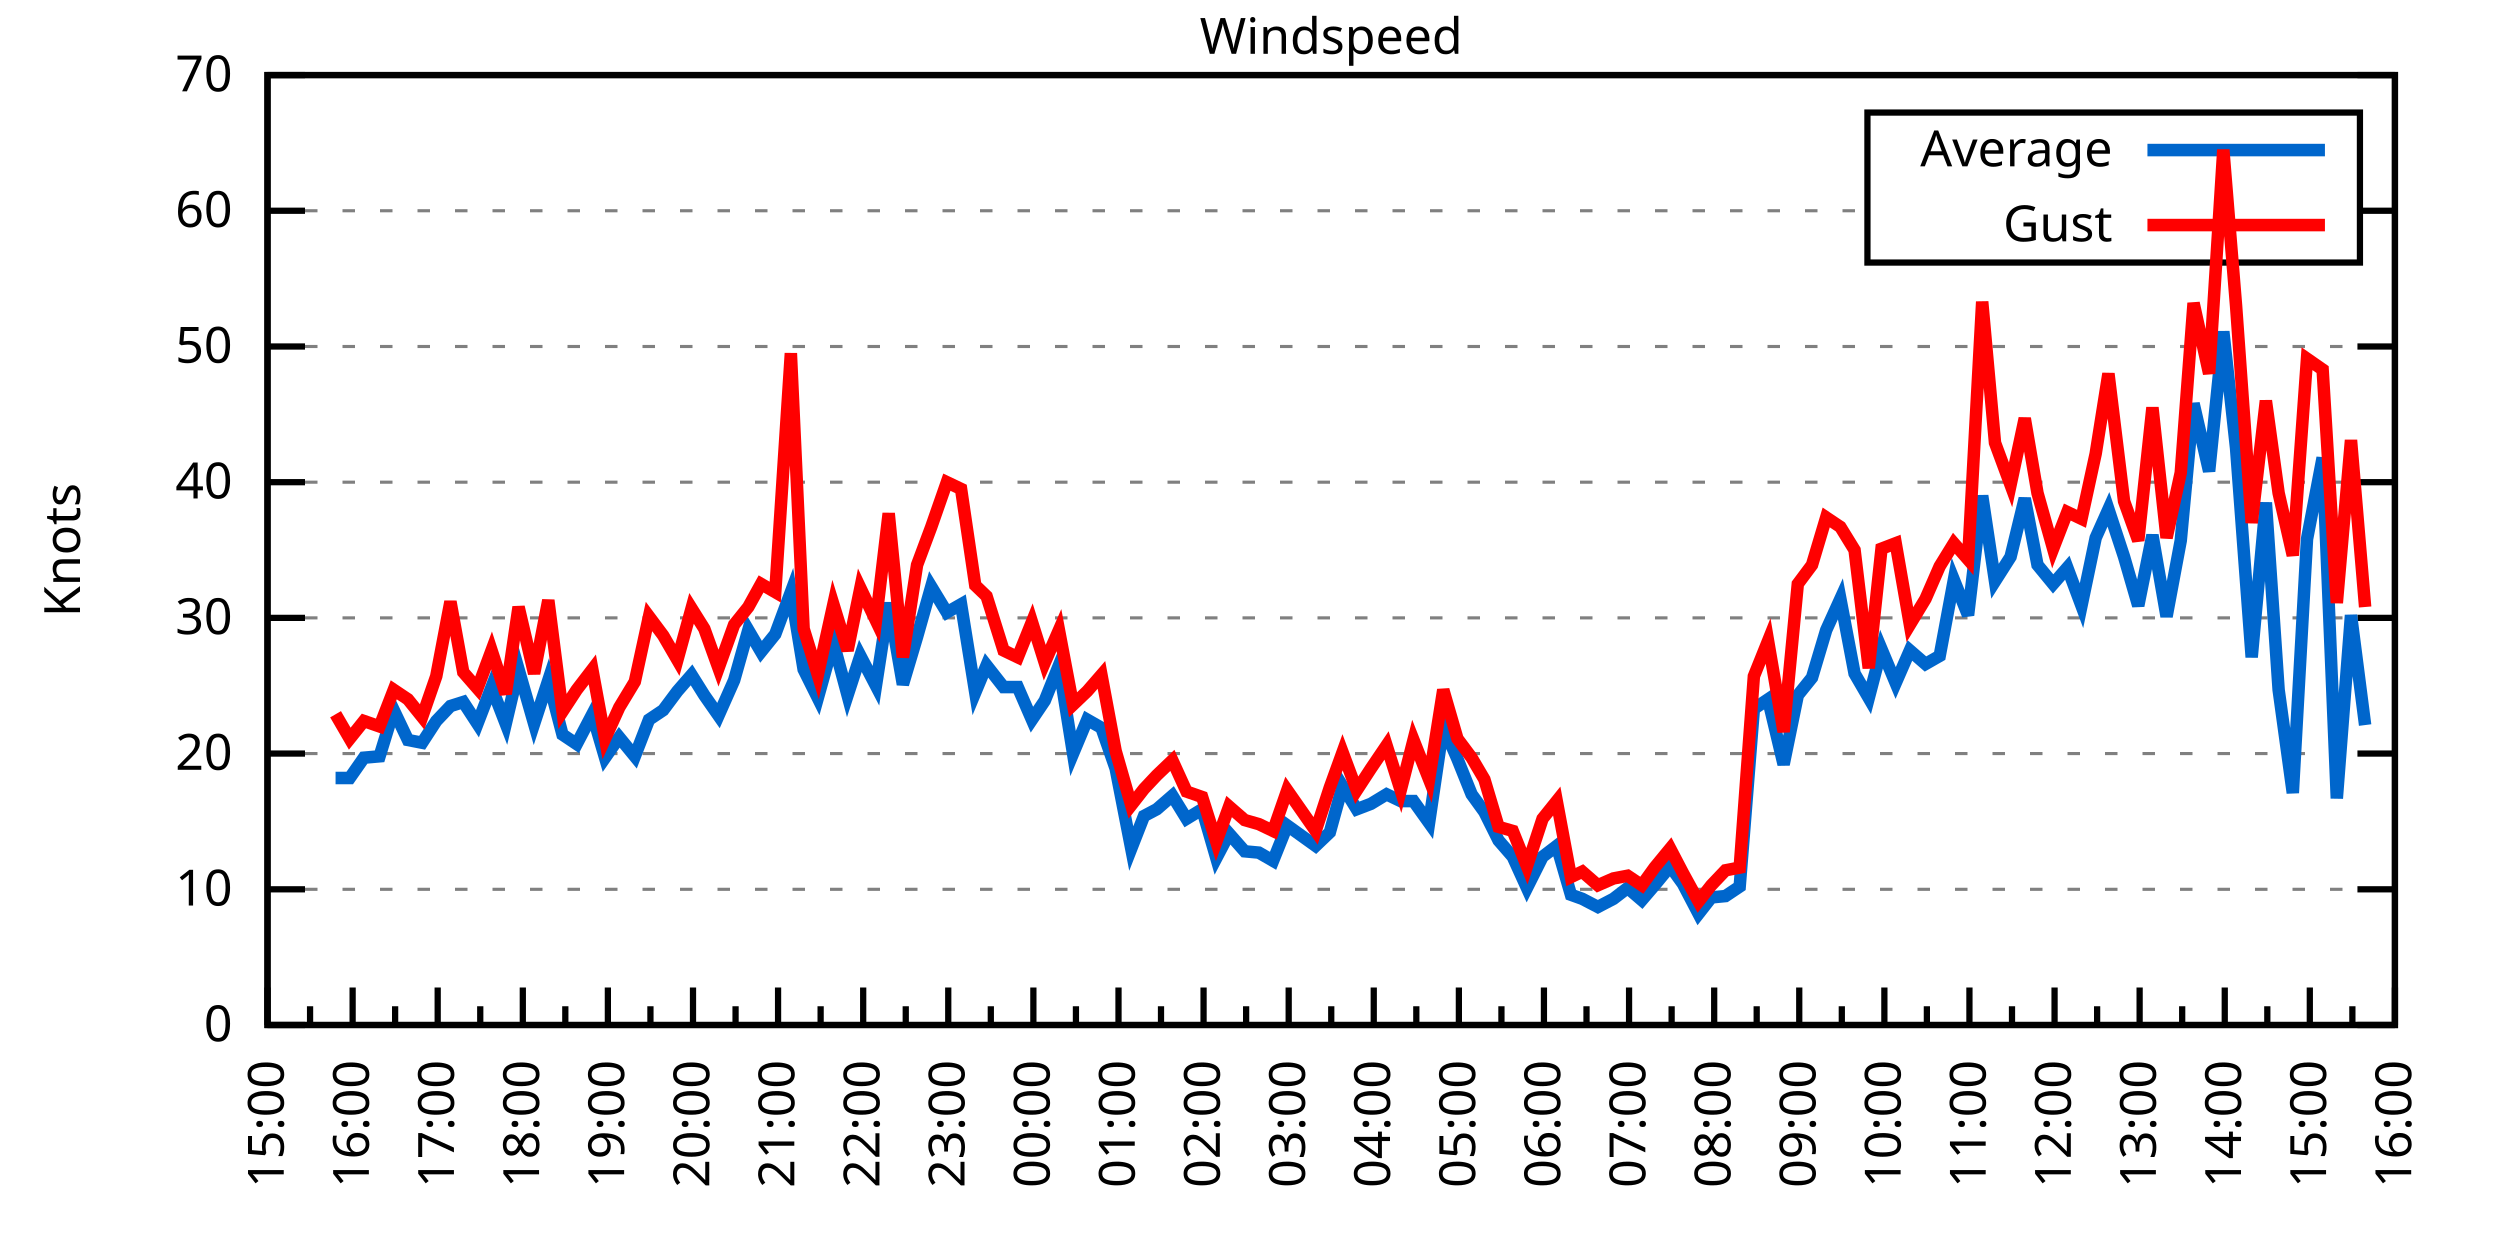
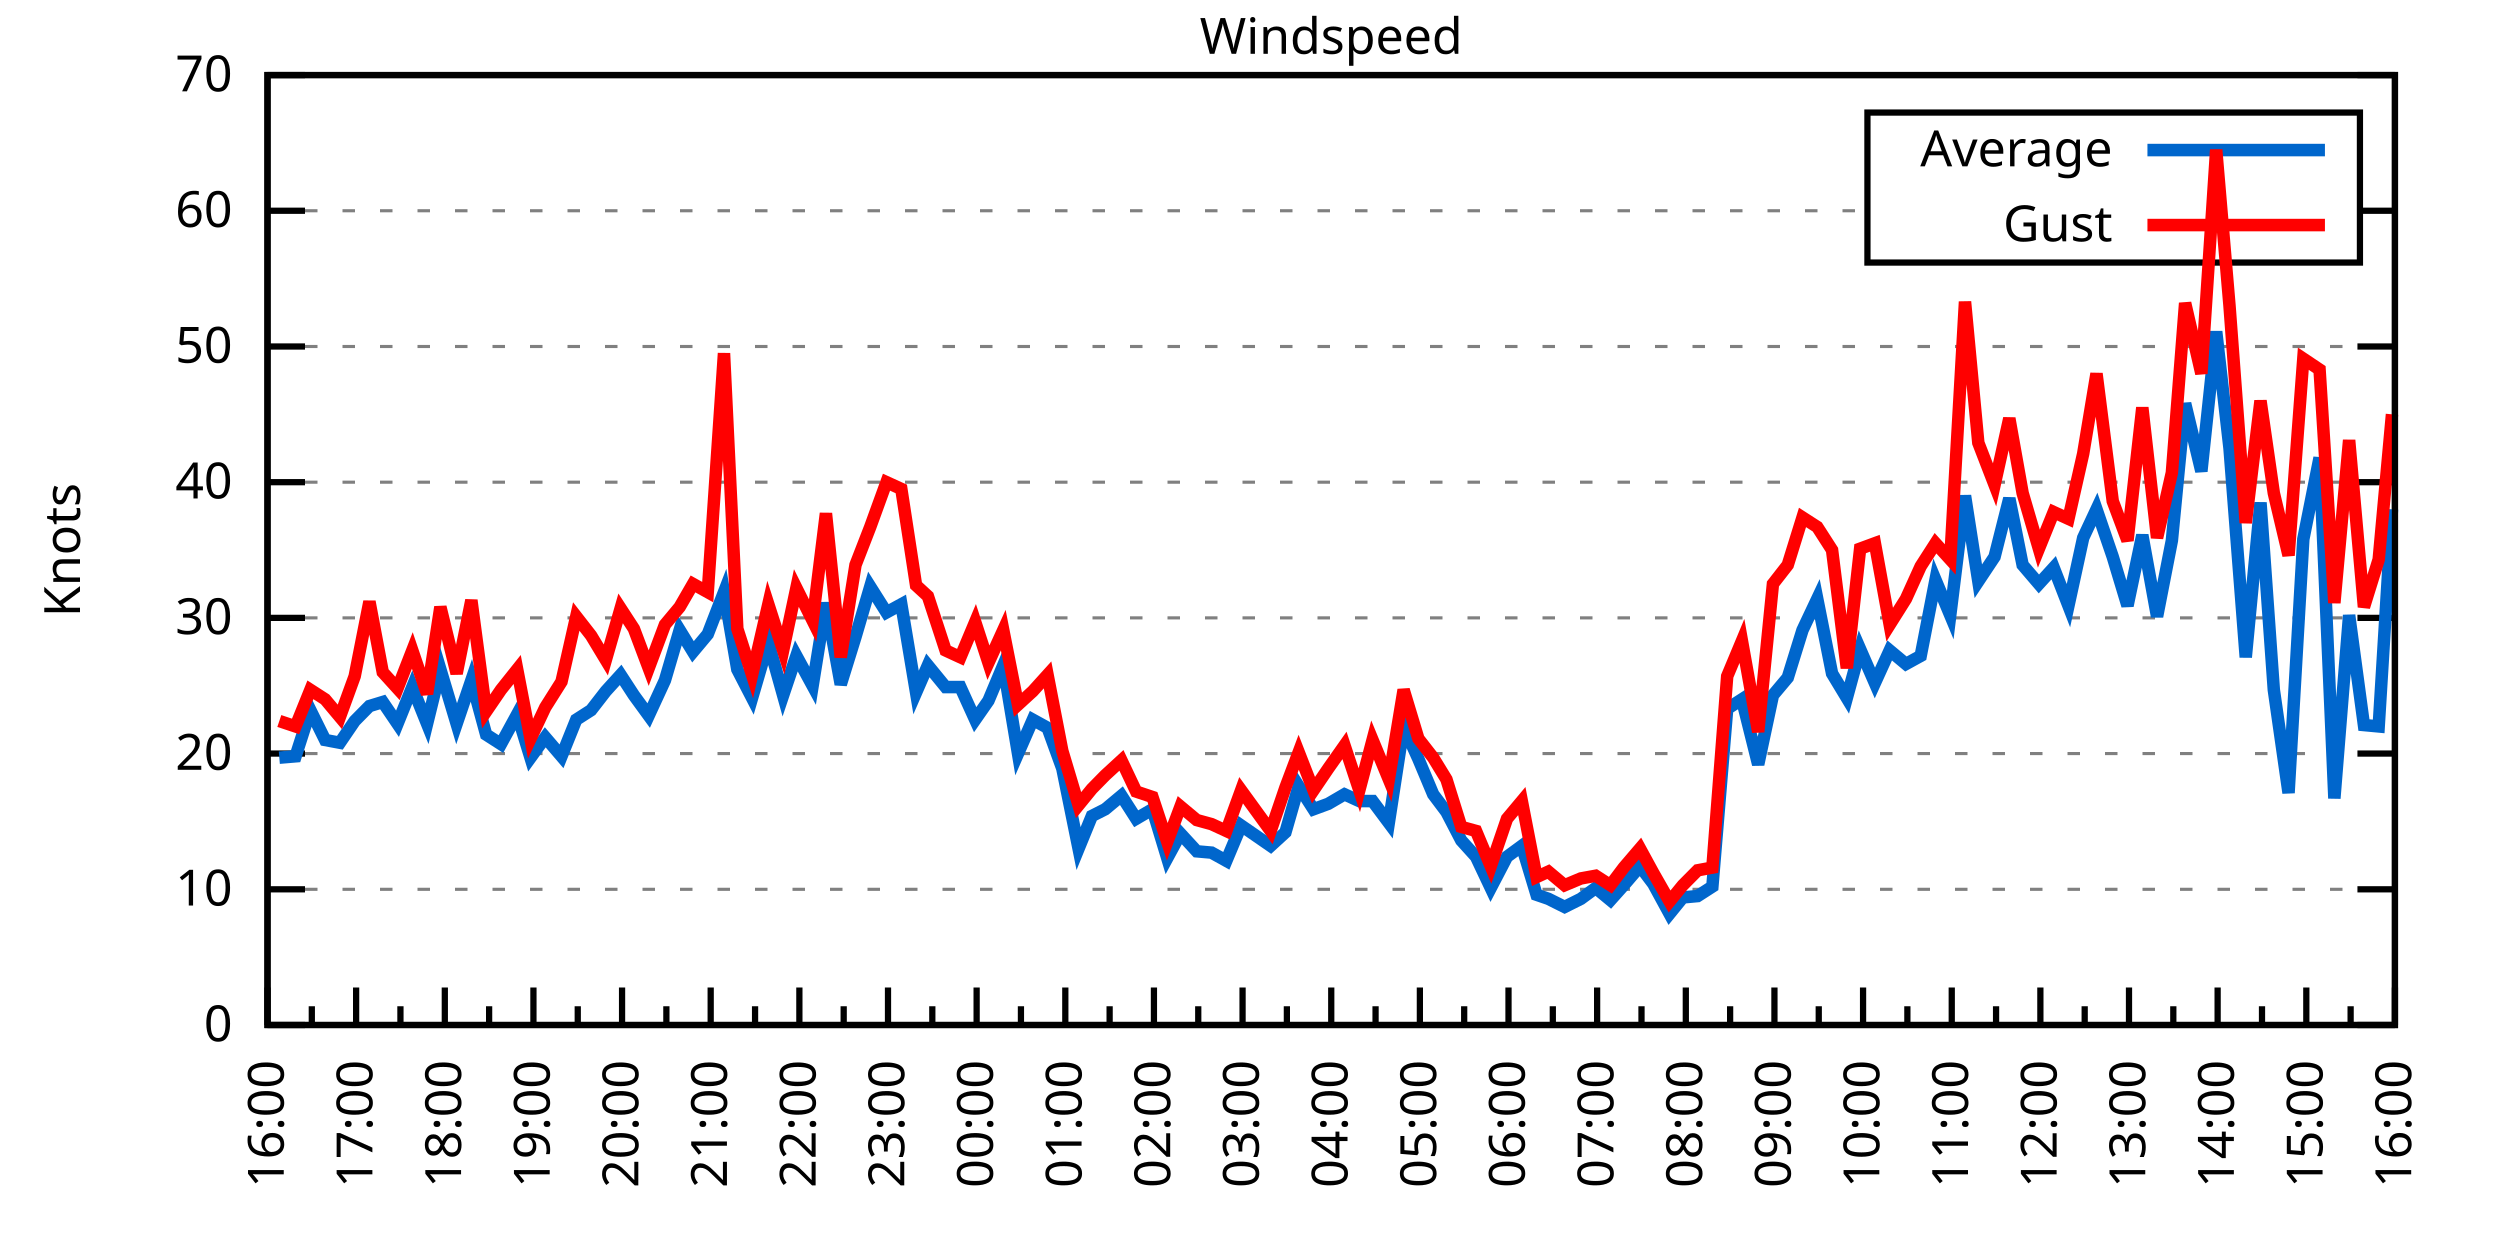
<svg xmlns="http://www.w3.org/2000/svg" xmlns:xlink="http://www.w3.org/1999/xlink" width="400" height="200" viewBox="0 0 400 200">
  <g id="gnuplot_canvas">
    <rect x="0" y="0" width="400" height="200" fill="none" />
    <defs>
      <circle id="gpDot" r="0.5" stroke-width="0.5" stroke="currentColor" />
      <path id="gpPt0" stroke-width="0.333" stroke="currentColor" d="M-1,0 h2 M0,-1 v2" />
      <path id="gpPt1" stroke-width="0.333" stroke="currentColor" d="M-1,-1 L1,1 M1,-1 L-1,1" />
      <path id="gpPt2" stroke-width="0.333" stroke="currentColor" d="M-1,0 L1,0 M0,-1 L0,1 M-1,-1 L1,1 M-1,1 L1,-1" />
      <rect id="gpPt3" stroke-width="0.333" stroke="currentColor" x="-1" y="-1" width="2" height="2" />
      <rect id="gpPt4" stroke-width="0.333" stroke="currentColor" fill="currentColor" x="-1" y="-1" width="2" height="2" />
      <circle id="gpPt5" stroke-width="0.333" stroke="currentColor" cx="0" cy="0" r="1" />
      <use xlink:href="#gpPt5" id="gpPt6" fill="currentColor" stroke="none" />
      <path id="gpPt7" stroke-width="0.333" stroke="currentColor" d="M0,-1.33 L-1.33,0.67 L1.33,0.67 z" />
      <use xlink:href="#gpPt7" id="gpPt8" fill="currentColor" stroke="none" />
      <use xlink:href="#gpPt7" id="gpPt9" stroke="currentColor" transform="rotate(180)" />
      <use xlink:href="#gpPt9" id="gpPt10" fill="currentColor" stroke="none" />
      <use xlink:href="#gpPt3" id="gpPt11" stroke="currentColor" transform="rotate(45)" />
      <use xlink:href="#gpPt11" id="gpPt12" fill="currentColor" stroke="none" />
      <path id="gpPt13" stroke-width="0.333" stroke="currentColor" d="M0,1.330 L1.265,0.411 L0.782,-1.067 L-0.782,-1.076 L-1.265,0.411 z" />
      <use xlink:href="#gpPt13" id="gpPt14" fill="currentColor" stroke="none" />
      <filter id="textbox" filterUnits="objectBoundingBox" x="0" y="0" height="1" width="1">
        <feFlood flood-color="white" flood-opacity="1" result="bgnd" />
        <feComposite in="SourceGraphic" in2="bgnd" operator="atop" />
      </filter>
      <filter id="greybox" filterUnits="objectBoundingBox" x="0" y="0" height="1" width="1">
        <feFlood flood-color="lightgrey" flood-opacity="1" result="grey" />
        <feComposite in="SourceGraphic" in2="grey" operator="atop" />
      </filter>
    </defs>
    <g fill="none" color="white" stroke="currentColor" stroke-width="1.00" stroke-linecap="butt" stroke-linejoin="miter">
</g>
    <g fill="none" color="black" stroke="currentColor" stroke-width="1.00" stroke-linecap="butt" stroke-linejoin="miter">
      <g stroke="none" shape-rendering="crispEdges">
        <polygon fill="rgb(255, 255, 255)" points="42.80,164.00 383.18,164.00 383.18,12.02 42.80,12.02 " />
      </g>
    </g>
    <g fill="none" color="black" stroke="currentColor" stroke-width="1.00" stroke-linecap="butt" stroke-linejoin="miter">
</g>
    <g fill="none" color="black" stroke="black" stroke-width="0.50" stroke-linecap="butt" stroke-linejoin="miter">
</g>
    <g fill="none" color="gray" stroke="currentColor" stroke-width="0.50" stroke-linecap="butt" stroke-linejoin="miter">
      <path stroke="gray" stroke-dasharray="2,4" class="gridline" d="M42.80,164.00 L383.19,164.00  " />
    </g>
    <g fill="none" color="gray" stroke="gray" stroke-width="1.00" stroke-linecap="butt" stroke-linejoin="miter">
</g>
    <g fill="none" color="black" stroke="currentColor" stroke-width="1.00" stroke-linecap="butt" stroke-linejoin="miter">
      <path stroke="black" d="M42.80,164.00 L48.80,164.00 M383.19,164.00 L377.19,164.00  " />
      <g transform="translate(37.20,166.60)" stroke="none" fill="black" font-family="Sans" font-size="8.00" text-anchor="end">
        <text>
          <tspan font-family="Sans"> 0</tspan>
        </text>
      </g>
    </g>
    <g fill="none" color="black" stroke="currentColor" stroke-width="1.00" stroke-linecap="butt" stroke-linejoin="miter">
</g>
    <g fill="none" color="black" stroke="black" stroke-width="0.50" stroke-linecap="butt" stroke-linejoin="miter">
</g>
    <g fill="none" color="gray" stroke="currentColor" stroke-width="0.50" stroke-linecap="butt" stroke-linejoin="miter">
      <path stroke="gray" stroke-dasharray="2,4" class="gridline" d="M42.80,142.29 L383.19,142.29  " />
    </g>
    <g fill="none" color="gray" stroke="gray" stroke-width="1.00" stroke-linecap="butt" stroke-linejoin="miter">
</g>
    <g fill="none" color="black" stroke="currentColor" stroke-width="1.00" stroke-linecap="butt" stroke-linejoin="miter">
      <path stroke="black" d="M42.80,142.29 L48.80,142.29 M383.19,142.29 L377.19,142.29  " />
      <g transform="translate(37.20,144.89)" stroke="none" fill="black" font-family="Sans" font-size="8.00" text-anchor="end">
        <text>
          <tspan font-family="Sans"> 10</tspan>
        </text>
      </g>
    </g>
    <g fill="none" color="black" stroke="currentColor" stroke-width="1.00" stroke-linecap="butt" stroke-linejoin="miter">
</g>
    <g fill="none" color="black" stroke="black" stroke-width="0.50" stroke-linecap="butt" stroke-linejoin="miter">
</g>
    <g fill="none" color="gray" stroke="currentColor" stroke-width="0.50" stroke-linecap="butt" stroke-linejoin="miter">
      <path stroke="gray" stroke-dasharray="2,4" class="gridline" d="M42.80,120.57 L383.19,120.57  " />
    </g>
    <g fill="none" color="gray" stroke="gray" stroke-width="1.00" stroke-linecap="butt" stroke-linejoin="miter">
</g>
    <g fill="none" color="black" stroke="currentColor" stroke-width="1.00" stroke-linecap="butt" stroke-linejoin="miter">
      <path stroke="black" d="M42.80,120.57 L48.80,120.57 M383.19,120.57 L377.19,120.57  " />
      <g transform="translate(37.20,123.17)" stroke="none" fill="black" font-family="Sans" font-size="8.00" text-anchor="end">
        <text>
          <tspan font-family="Sans"> 20</tspan>
        </text>
      </g>
    </g>
    <g fill="none" color="black" stroke="currentColor" stroke-width="1.00" stroke-linecap="butt" stroke-linejoin="miter">
</g>
    <g fill="none" color="black" stroke="black" stroke-width="0.50" stroke-linecap="butt" stroke-linejoin="miter">
</g>
    <g fill="none" color="gray" stroke="currentColor" stroke-width="0.50" stroke-linecap="butt" stroke-linejoin="miter">
      <path stroke="gray" stroke-dasharray="2,4" class="gridline" d="M42.80,98.86 L383.19,98.86  " />
    </g>
    <g fill="none" color="gray" stroke="gray" stroke-width="1.00" stroke-linecap="butt" stroke-linejoin="miter">
</g>
    <g fill="none" color="black" stroke="currentColor" stroke-width="1.00" stroke-linecap="butt" stroke-linejoin="miter">
      <path stroke="black" d="M42.80,98.86 L48.80,98.86 M383.19,98.86 L377.19,98.86  " />
      <g transform="translate(37.20,101.46)" stroke="none" fill="black" font-family="Sans" font-size="8.00" text-anchor="end">
        <text>
          <tspan font-family="Sans"> 30</tspan>
        </text>
      </g>
    </g>
    <g fill="none" color="black" stroke="currentColor" stroke-width="1.00" stroke-linecap="butt" stroke-linejoin="miter">
</g>
    <g fill="none" color="black" stroke="black" stroke-width="0.50" stroke-linecap="butt" stroke-linejoin="miter">
</g>
    <g fill="none" color="gray" stroke="currentColor" stroke-width="0.50" stroke-linecap="butt" stroke-linejoin="miter">
      <path stroke="gray" stroke-dasharray="2,4" class="gridline" d="M42.80,77.15 L383.19,77.15  " />
    </g>
    <g fill="none" color="gray" stroke="gray" stroke-width="1.00" stroke-linecap="butt" stroke-linejoin="miter">
</g>
    <g fill="none" color="black" stroke="currentColor" stroke-width="1.00" stroke-linecap="butt" stroke-linejoin="miter">
      <path stroke="black" d="M42.80,77.15 L48.80,77.15 M383.19,77.15 L377.19,77.15  " />
      <g transform="translate(37.20,79.75)" stroke="none" fill="black" font-family="Sans" font-size="8.00" text-anchor="end">
        <text>
          <tspan font-family="Sans"> 40</tspan>
        </text>
      </g>
    </g>
    <g fill="none" color="black" stroke="currentColor" stroke-width="1.00" stroke-linecap="butt" stroke-linejoin="miter">
</g>
    <g fill="none" color="black" stroke="black" stroke-width="0.50" stroke-linecap="butt" stroke-linejoin="miter">
</g>
    <g fill="none" color="gray" stroke="currentColor" stroke-width="0.50" stroke-linecap="butt" stroke-linejoin="miter">
      <path stroke="gray" stroke-dasharray="2,4" class="gridline" d="M42.80,55.44 L383.19,55.44  " />
    </g>
    <g fill="none" color="gray" stroke="gray" stroke-width="1.00" stroke-linecap="butt" stroke-linejoin="miter">
</g>
    <g fill="none" color="black" stroke="currentColor" stroke-width="1.00" stroke-linecap="butt" stroke-linejoin="miter">
      <path stroke="black" d="M42.80,55.44 L48.80,55.44 M383.19,55.44 L377.19,55.44  " />
      <g transform="translate(37.20,58.04)" stroke="none" fill="black" font-family="Sans" font-size="8.00" text-anchor="end">
        <text>
          <tspan font-family="Sans"> 50</tspan>
        </text>
      </g>
    </g>
    <g fill="none" color="black" stroke="currentColor" stroke-width="1.00" stroke-linecap="butt" stroke-linejoin="miter">
</g>
    <g fill="none" color="black" stroke="black" stroke-width="0.50" stroke-linecap="butt" stroke-linejoin="miter">
</g>
    <g fill="none" color="gray" stroke="currentColor" stroke-width="0.50" stroke-linecap="butt" stroke-linejoin="miter">
      <path stroke="gray" stroke-dasharray="2,4" class="gridline" d="M42.80,33.72 L298.79,33.72 M377.59,33.72 L383.19,33.72  " />
    </g>
    <g fill="none" color="gray" stroke="gray" stroke-width="1.00" stroke-linecap="butt" stroke-linejoin="miter">
</g>
    <g fill="none" color="black" stroke="currentColor" stroke-width="1.00" stroke-linecap="butt" stroke-linejoin="miter">
      <path stroke="black" d="M42.80,33.72 L48.80,33.72 M383.19,33.72 L377.19,33.72  " />
      <g transform="translate(37.20,36.32)" stroke="none" fill="black" font-family="Sans" font-size="8.00" text-anchor="end">
        <text>
          <tspan font-family="Sans"> 60</tspan>
        </text>
      </g>
    </g>
    <g fill="none" color="black" stroke="currentColor" stroke-width="1.00" stroke-linecap="butt" stroke-linejoin="miter">
</g>
    <g fill="none" color="black" stroke="black" stroke-width="0.50" stroke-linecap="butt" stroke-linejoin="miter">
</g>
    <g fill="none" color="gray" stroke="currentColor" stroke-width="0.50" stroke-linecap="butt" stroke-linejoin="miter">
      <path stroke="gray" stroke-dasharray="2,4" class="gridline" d="M42.80,12.01 L383.19,12.01  " />
    </g>
    <g fill="none" color="gray" stroke="gray" stroke-width="1.00" stroke-linecap="butt" stroke-linejoin="miter">
</g>
    <g fill="none" color="black" stroke="currentColor" stroke-width="1.00" stroke-linecap="butt" stroke-linejoin="miter">
      <path stroke="black" d="M42.80,12.01 L48.80,12.01 M383.19,12.01 L377.19,12.01  " />
      <g transform="translate(37.20,14.61)" stroke="none" fill="black" font-family="Sans" font-size="8.00" text-anchor="end">
        <text>
          <tspan font-family="Sans"> 70</tspan>
        </text>
      </g>
    </g>
    <g fill="none" color="black" stroke="currentColor" stroke-width="1.00" stroke-linecap="butt" stroke-linejoin="miter">
      <path stroke="black" d="M42.80,164.00 L42.80,158.00  " />
      <g transform="translate(45.40,169.60) rotate(270)" stroke="none" fill="black" font-family="Sans" font-size="8.00" text-anchor="end">
        <text>
+           <tspan font-family="Sans">16:00</tspan>
+         </text>
+       </g>
+     </g>
+     <g fill="none" color="black" stroke="currentColor" stroke-width="1.00" stroke-linecap="butt" stroke-linejoin="miter">
+       <path stroke="black" d="M49.89,164.00 L49.89,161.00 M56.98,164.00 L56.98,158.00  " />
+       <g transform="translate(59.58,169.60) rotate(270)" stroke="none" fill="black" font-family="Sans" font-size="8.00" text-anchor="end">
+         <text>
+           <tspan font-family="Sans">17:00</tspan>
+         </text>
+       </g>
+     </g>
+     <g fill="none" color="black" stroke="currentColor" stroke-width="1.00" stroke-linecap="butt" stroke-linejoin="miter">
+       <path stroke="black" d="M64.07,164.00 L64.07,161.00 M71.17,164.00 L71.17,158.00  " />
+       <g transform="translate(73.77,169.60) rotate(270)" stroke="none" fill="black" font-family="Sans" font-size="8.00" text-anchor="end">
+         <text>
+           <tspan font-family="Sans">18:00</tspan>
+         </text>
+       </g>
+     </g>
+     <g fill="none" color="black" stroke="currentColor" stroke-width="1.00" stroke-linecap="butt" stroke-linejoin="miter">
+       <path stroke="black" d="M78.26,164.00 L78.26,161.00 M85.35,164.00 L85.35,158.00  " />
+       <g transform="translate(87.95,169.60) rotate(270)" stroke="none" fill="black" font-family="Sans" font-size="8.00" text-anchor="end">
+         <text>
+           <tspan font-family="Sans">19:00</tspan>
+         </text>
+       </g>
+     </g>
+     <g fill="none" color="black" stroke="currentColor" stroke-width="1.00" stroke-linecap="butt" stroke-linejoin="miter">
+       <path stroke="black" d="M92.44,164.00 L92.44,161.00 M99.53,164.00 L99.53,158.00  " />
+       <g transform="translate(102.13,169.60) rotate(270)" stroke="none" fill="black" font-family="Sans" font-size="8.00" text-anchor="end">
+         <text>
+           <tspan font-family="Sans">20:00</tspan>
+         </text>
+       </g>
+     </g>
+     <g fill="none" color="black" stroke="currentColor" stroke-width="1.00" stroke-linecap="butt" stroke-linejoin="miter">
+       <path stroke="black" d="M106.62,164.00 L106.62,161.00 M113.71,164.00 L113.71,158.00  " />
+       <g transform="translate(116.31,169.60) rotate(270)" stroke="none" fill="black" font-family="Sans" font-size="8.00" text-anchor="end">
+         <text>
+           <tspan font-family="Sans">21:00</tspan>
+         </text>
+       </g>
+     </g>
+     <g fill="none" color="black" stroke="currentColor" stroke-width="1.00" stroke-linecap="butt" stroke-linejoin="miter">
+       <path stroke="black" d="M120.81,164.00 L120.81,161.00 M127.90,164.00 L127.90,158.00  " />
+       <g transform="translate(130.50,169.60) rotate(270)" stroke="none" fill="black" font-family="Sans" font-size="8.00" text-anchor="end">
+         <text>
+           <tspan font-family="Sans">22:00</tspan>
+         </text>
+       </g>
+     </g>
+     <g fill="none" color="black" stroke="currentColor" stroke-width="1.00" stroke-linecap="butt" stroke-linejoin="miter">
+       <path stroke="black" d="M134.99,164.00 L134.99,161.00 M142.08,164.00 L142.08,158.00  " />
+       <g transform="translate(144.68,169.60) rotate(270)" stroke="none" fill="black" font-family="Sans" font-size="8.00" text-anchor="end">
+         <text>
+           <tspan font-family="Sans">23:00</tspan>
+         </text>
+       </g>
+     </g>
+     <g fill="none" color="black" stroke="currentColor" stroke-width="1.00" stroke-linecap="butt" stroke-linejoin="miter">
+       <path stroke="black" d="M149.17,164.00 L149.17,161.00 M156.26,164.00 L156.26,158.00  " />
+       <g transform="translate(158.86,169.60) rotate(270)" stroke="none" fill="black" font-family="Sans" font-size="8.00" text-anchor="end">
+         <text>
+           <tspan font-family="Sans">00:00</tspan>
+         </text>
+       </g>
+     </g>
+     <g fill="none" color="black" stroke="currentColor" stroke-width="1.00" stroke-linecap="butt" stroke-linejoin="miter">
+       <path stroke="black" d="M163.35,164.00 L163.35,161.00 M170.45,164.00 L170.45,158.00  " />
+       <g transform="translate(173.05,169.60) rotate(270)" stroke="none" fill="black" font-family="Sans" font-size="8.00" text-anchor="end">
+         <text>
+           <tspan font-family="Sans">01:00</tspan>
+         </text>
+       </g>
+     </g>
+     <g fill="none" color="black" stroke="currentColor" stroke-width="1.00" stroke-linecap="butt" stroke-linejoin="miter">
+       <path stroke="black" d="M177.54,164.00 L177.54,161.00 M184.63,164.00 L184.63,158.00  " />
+       <g transform="translate(187.23,169.60) rotate(270)" stroke="none" fill="black" font-family="Sans" font-size="8.00" text-anchor="end">
+         <text>
+           <tspan font-family="Sans">02:00</tspan>
+         </text>
+       </g>
+     </g>
+     <g fill="none" color="black" stroke="currentColor" stroke-width="1.00" stroke-linecap="butt" stroke-linejoin="miter">
+       <path stroke="black" d="M191.72,164.00 L191.72,161.00 M198.81,164.00 L198.81,158.00  " />
+       <g transform="translate(201.41,169.60) rotate(270)" stroke="none" fill="black" font-family="Sans" font-size="8.00" text-anchor="end">
+         <text>
+           <tspan font-family="Sans">03:00</tspan>
+         </text>
+       </g>
+     </g>
+     <g fill="none" color="black" stroke="currentColor" stroke-width="1.00" stroke-linecap="butt" stroke-linejoin="miter">
+       <path stroke="black" d="M205.90,164.00 L205.90,161.00 M213.00,164.00 L213.00,158.00  " />
+       <g transform="translate(215.60,169.60) rotate(270)" stroke="none" fill="black" font-family="Sans" font-size="8.00" text-anchor="end">
+         <text>
+           <tspan font-family="Sans">04:00</tspan>
+         </text>
+       </g>
+     </g>
+     <g fill="none" color="black" stroke="currentColor" stroke-width="1.00" stroke-linecap="butt" stroke-linejoin="miter">
+       <path stroke="black" d="M220.09,164.00 L220.09,161.00 M227.18,164.00 L227.18,158.00  " />
+       <g transform="translate(229.78,169.60) rotate(270)" stroke="none" fill="black" font-family="Sans" font-size="8.00" text-anchor="end">
+         <text>
+           <tspan font-family="Sans">05:00</tspan>
+         </text>
+       </g>
+     </g>
+     <g fill="none" color="black" stroke="currentColor" stroke-width="1.00" stroke-linecap="butt" stroke-linejoin="miter">
+       <path stroke="black" d="M234.27,164.00 L234.27,161.00 M241.36,164.00 L241.36,158.00  " />
+       <g transform="translate(243.96,169.60) rotate(270)" stroke="none" fill="black" font-family="Sans" font-size="8.00" text-anchor="end">
+         <text>
+           <tspan font-family="Sans">06:00</tspan>
+         </text>
+       </g>
+     </g>
+     <g fill="none" color="black" stroke="currentColor" stroke-width="1.00" stroke-linecap="butt" stroke-linejoin="miter">
+       <path stroke="black" d="M248.45,164.00 L248.45,161.00 M255.54,164.00 L255.54,158.00  " />
+       <g transform="translate(258.14,169.60) rotate(270)" stroke="none" fill="black" font-family="Sans" font-size="8.00" text-anchor="end">
+         <text>
+           <tspan font-family="Sans">07:00</tspan>
+         </text>
+       </g>
+     </g>
+     <g fill="none" color="black" stroke="currentColor" stroke-width="1.00" stroke-linecap="butt" stroke-linejoin="miter">
+       <path stroke="black" d="M262.64,164.00 L262.64,161.00 M269.73,164.00 L269.73,158.00  " />
+       <g transform="translate(272.33,169.60) rotate(270)" stroke="none" fill="black" font-family="Sans" font-size="8.00" text-anchor="end">
+         <text>
+           <tspan font-family="Sans">08:00</tspan>
+         </text>
+       </g>
+     </g>
+     <g fill="none" color="black" stroke="currentColor" stroke-width="1.00" stroke-linecap="butt" stroke-linejoin="miter">
+       <path stroke="black" d="M276.82,164.00 L276.82,161.00 M283.91,164.00 L283.91,158.00  " />
+       <g transform="translate(286.51,169.60) rotate(270)" stroke="none" fill="black" font-family="Sans" font-size="8.00" text-anchor="end">
+         <text>
+           <tspan font-family="Sans">09:00</tspan>
+         </text>
+       </g>
+     </g>
+     <g fill="none" color="black" stroke="currentColor" stroke-width="1.00" stroke-linecap="butt" stroke-linejoin="miter">
+       <path stroke="black" d="M291.00,164.00 L291.00,161.00 M298.09,164.00 L298.09,158.00  " />
+       <g transform="translate(300.69,169.60) rotate(270)" stroke="none" fill="black" font-family="Sans" font-size="8.00" text-anchor="end">
+         <text>
+           <tspan font-family="Sans">10:00</tspan>
+         </text>
+       </g>
+     </g>
+     <g fill="none" color="black" stroke="currentColor" stroke-width="1.00" stroke-linecap="butt" stroke-linejoin="miter">
+       <path stroke="black" d="M305.18,164.00 L305.18,161.00 M312.28,164.00 L312.28,158.00  " />
+       <g transform="translate(314.88,169.60) rotate(270)" stroke="none" fill="black" font-family="Sans" font-size="8.00" text-anchor="end">
+         <text>
+           <tspan font-family="Sans">11:00</tspan>
+         </text>
+       </g>
+     </g>
+     <g fill="none" color="black" stroke="currentColor" stroke-width="1.00" stroke-linecap="butt" stroke-linejoin="miter">
+       <path stroke="black" d="M319.37,164.00 L319.37,161.00 M326.46,164.00 L326.46,158.00  " />
+       <g transform="translate(329.06,169.60) rotate(270)" stroke="none" fill="black" font-family="Sans" font-size="8.00" text-anchor="end">
+         <text>
+           <tspan font-family="Sans">12:00</tspan>
+         </text>
+       </g>
+     </g>
+     <g fill="none" color="black" stroke="currentColor" stroke-width="1.00" stroke-linecap="butt" stroke-linejoin="miter">
+       <path stroke="black" d="M333.55,164.00 L333.55,161.00 M340.64,164.00 L340.64,158.00  " />
+       <g transform="translate(343.24,169.60) rotate(270)" stroke="none" fill="black" font-family="Sans" font-size="8.00" text-anchor="end">
+         <text>
+           <tspan font-family="Sans">13:00</tspan>
+         </text>
+       </g>
+     </g>
+     <g fill="none" color="black" stroke="currentColor" stroke-width="1.00" stroke-linecap="butt" stroke-linejoin="miter">
+       <path stroke="black" d="M347.73,164.00 L347.73,161.00 M354.82,164.00 L354.82,158.00  " />
+       <g transform="translate(357.42,169.60) rotate(270)" stroke="none" fill="black" font-family="Sans" font-size="8.00" text-anchor="end">
+         <text>
+           <tspan font-family="Sans">14:00</tspan>
+         </text>
+       </g>
+     </g>
+     <g fill="none" color="black" stroke="currentColor" stroke-width="1.00" stroke-linecap="butt" stroke-linejoin="miter">
+       <path stroke="black" d="M361.92,164.00 L361.92,161.00 M369.01,164.00 L369.01,158.00  " />
+       <g transform="translate(371.61,169.60) rotate(270)" stroke="none" fill="black" font-family="Sans" font-size="8.00" text-anchor="end">
+         <text>
          <tspan font-family="Sans">15:00</tspan>
        </text>
      </g>
    </g>
    <g fill="none" color="black" stroke="currentColor" stroke-width="1.00" stroke-linecap="butt" stroke-linejoin="miter">
-       <path stroke="black" d="M49.61,164.00 L49.61,161.00 M56.42,164.00 L56.42,158.00  " />
-       <g transform="translate(59.02,169.60) rotate(270)" stroke="none" fill="black" font-family="Sans" font-size="8.00" text-anchor="end">
-         <text>
-           <tspan font-family="Sans">16:00</tspan>
-         </text>
-       </g>
-     </g>
-     <g fill="none" color="black" stroke="currentColor" stroke-width="1.00" stroke-linecap="butt" stroke-linejoin="miter">
-       <path stroke="black" d="M63.22,164.00 L63.22,161.00 M70.03,164.00 L70.03,158.00  " />
-       <g transform="translate(72.63,169.60) rotate(270)" stroke="none" fill="black" font-family="Sans" font-size="8.00" text-anchor="end">
-         <text>
-           <tspan font-family="Sans">17:00</tspan>
-         </text>
-       </g>
-     </g>
-     <g fill="none" color="black" stroke="currentColor" stroke-width="1.00" stroke-linecap="butt" stroke-linejoin="miter">
-       <path stroke="black" d="M76.84,164.00 L76.84,161.00 M83.65,164.00 L83.65,158.00  " />
-       <g transform="translate(86.25,169.60) rotate(270)" stroke="none" fill="black" font-family="Sans" font-size="8.00" text-anchor="end">
-         <text>
-           <tspan font-family="Sans">18:00</tspan>
-         </text>
-       </g>
-     </g>
-     <g fill="none" color="black" stroke="currentColor" stroke-width="1.00" stroke-linecap="butt" stroke-linejoin="miter">
-       <path stroke="black" d="M90.45,164.00 L90.45,161.00 M97.26,164.00 L97.26,158.00  " />
-       <g transform="translate(99.86,169.60) rotate(270)" stroke="none" fill="black" font-family="Sans" font-size="8.00" text-anchor="end">
-         <text>
-           <tspan font-family="Sans">19:00</tspan>
-         </text>
-       </g>
-     </g>
-     <g fill="none" color="black" stroke="currentColor" stroke-width="1.00" stroke-linecap="butt" stroke-linejoin="miter">
-       <path stroke="black" d="M104.07,164.00 L104.07,161.00 M110.88,164.00 L110.88,158.00  " />
-       <g transform="translate(113.48,169.60) rotate(270)" stroke="none" fill="black" font-family="Sans" font-size="8.00" text-anchor="end">
-         <text>
-           <tspan font-family="Sans">20:00</tspan>
-         </text>
-       </g>
-     </g>
-     <g fill="none" color="black" stroke="currentColor" stroke-width="1.00" stroke-linecap="butt" stroke-linejoin="miter">
-       <path stroke="black" d="M117.69,164.00 L117.69,161.00 M124.49,164.00 L124.49,158.00  " />
-       <g transform="translate(127.09,169.60) rotate(270)" stroke="none" fill="black" font-family="Sans" font-size="8.00" text-anchor="end">
-         <text>
-           <tspan font-family="Sans">21:00</tspan>
-         </text>
-       </g>
-     </g>
-     <g fill="none" color="black" stroke="currentColor" stroke-width="1.00" stroke-linecap="butt" stroke-linejoin="miter">
-       <path stroke="black" d="M131.30,164.00 L131.30,161.00 M138.11,164.00 L138.11,158.00  " />
-       <g transform="translate(140.71,169.60) rotate(270)" stroke="none" fill="black" font-family="Sans" font-size="8.00" text-anchor="end">
-         <text>
-           <tspan font-family="Sans">22:00</tspan>
-         </text>
-       </g>
-     </g>
-     <g fill="none" color="black" stroke="currentColor" stroke-width="1.00" stroke-linecap="butt" stroke-linejoin="miter">
-       <path stroke="black" d="M144.92,164.00 L144.92,161.00 M151.72,164.00 L151.72,158.00  " />
-       <g transform="translate(154.32,169.60) rotate(270)" stroke="none" fill="black" font-family="Sans" font-size="8.00" text-anchor="end">
-         <text>
-           <tspan font-family="Sans">23:00</tspan>
-         </text>
-       </g>
-     </g>
-     <g fill="none" color="black" stroke="currentColor" stroke-width="1.00" stroke-linecap="butt" stroke-linejoin="miter">
-       <path stroke="black" d="M158.53,164.00 L158.53,161.00 M165.34,164.00 L165.34,158.00  " />
-       <g transform="translate(167.94,169.60) rotate(270)" stroke="none" fill="black" font-family="Sans" font-size="8.00" text-anchor="end">
-         <text>
-           <tspan font-family="Sans">00:00</tspan>
-         </text>
-       </g>
-     </g>
-     <g fill="none" color="black" stroke="currentColor" stroke-width="1.00" stroke-linecap="butt" stroke-linejoin="miter">
-       <path stroke="black" d="M172.15,164.00 L172.15,161.00 M178.96,164.00 L178.96,158.00  " />
-       <g transform="translate(181.56,169.60) rotate(270)" stroke="none" fill="black" font-family="Sans" font-size="8.00" text-anchor="end">
-         <text>
-           <tspan font-family="Sans">01:00</tspan>
-         </text>
-       </g>
-     </g>
-     <g fill="none" color="black" stroke="currentColor" stroke-width="1.00" stroke-linecap="butt" stroke-linejoin="miter">
-       <path stroke="black" d="M185.76,164.00 L185.76,161.00 M192.57,164.00 L192.57,158.00  " />
-       <g transform="translate(195.17,169.60) rotate(270)" stroke="none" fill="black" font-family="Sans" font-size="8.00" text-anchor="end">
-         <text>
-           <tspan font-family="Sans">02:00</tspan>
-         </text>
-       </g>
-     </g>
-     <g fill="none" color="black" stroke="currentColor" stroke-width="1.00" stroke-linecap="butt" stroke-linejoin="miter">
-       <path stroke="black" d="M199.38,164.00 L199.38,161.00 M206.19,164.00 L206.19,158.00  " />
-       <g transform="translate(208.79,169.60) rotate(270)" stroke="none" fill="black" font-family="Sans" font-size="8.00" text-anchor="end">
-         <text>
-           <tspan font-family="Sans">03:00</tspan>
-         </text>
-       </g>
-     </g>
-     <g fill="none" color="black" stroke="currentColor" stroke-width="1.00" stroke-linecap="butt" stroke-linejoin="miter">
-       <path stroke="black" d="M213.00,164.00 L213.00,161.00 M219.80,164.00 L219.80,158.00  " />
-       <g transform="translate(222.40,169.60) rotate(270)" stroke="none" fill="black" font-family="Sans" font-size="8.00" text-anchor="end">
-         <text>
-           <tspan font-family="Sans">04:00</tspan>
-         </text>
-       </g>
-     </g>
-     <g fill="none" color="black" stroke="currentColor" stroke-width="1.00" stroke-linecap="butt" stroke-linejoin="miter">
-       <path stroke="black" d="M226.61,164.00 L226.61,161.00 M233.42,164.00 L233.42,158.00  " />
-       <g transform="translate(236.02,169.60) rotate(270)" stroke="none" fill="black" font-family="Sans" font-size="8.00" text-anchor="end">
-         <text>
-           <tspan font-family="Sans">05:00</tspan>
-         </text>
-       </g>
-     </g>
-     <g fill="none" color="black" stroke="currentColor" stroke-width="1.00" stroke-linecap="butt" stroke-linejoin="miter">
-       <path stroke="black" d="M240.23,164.00 L240.23,161.00 M247.03,164.00 L247.03,158.00  " />
-       <g transform="translate(249.63,169.60) rotate(270)" stroke="none" fill="black" font-family="Sans" font-size="8.00" text-anchor="end">
-         <text>
-           <tspan font-family="Sans">06:00</tspan>
-         </text>
-       </g>
-     </g>
-     <g fill="none" color="black" stroke="currentColor" stroke-width="1.00" stroke-linecap="butt" stroke-linejoin="miter">
-       <path stroke="black" d="M253.84,164.00 L253.84,161.00 M260.65,164.00 L260.65,158.00  " />
-       <g transform="translate(263.25,169.60) rotate(270)" stroke="none" fill="black" font-family="Sans" font-size="8.00" text-anchor="end">
-         <text>
-           <tspan font-family="Sans">07:00</tspan>
-         </text>
-       </g>
-     </g>
-     <g fill="none" color="black" stroke="currentColor" stroke-width="1.00" stroke-linecap="butt" stroke-linejoin="miter">
-       <path stroke="black" d="M267.46,164.00 L267.46,161.00 M274.27,164.00 L274.27,158.00  " />
-       <g transform="translate(276.87,169.60) rotate(270)" stroke="none" fill="black" font-family="Sans" font-size="8.00" text-anchor="end">
-         <text>
-           <tspan font-family="Sans">08:00</tspan>
-         </text>
-       </g>
-     </g>
-     <g fill="none" color="black" stroke="currentColor" stroke-width="1.00" stroke-linecap="butt" stroke-linejoin="miter">
-       <path stroke="black" d="M281.07,164.00 L281.07,161.00 M287.88,164.00 L287.88,158.00  " />
-       <g transform="translate(290.48,169.60) rotate(270)" stroke="none" fill="black" font-family="Sans" font-size="8.00" text-anchor="end">
-         <text>
-           <tspan font-family="Sans">09:00</tspan>
-         </text>
-       </g>
-     </g>
-     <g fill="none" color="black" stroke="currentColor" stroke-width="1.00" stroke-linecap="butt" stroke-linejoin="miter">
-       <path stroke="black" d="M294.69,164.00 L294.69,161.00 M301.50,164.00 L301.50,158.00  " />
-       <g transform="translate(304.10,169.60) rotate(270)" stroke="none" fill="black" font-family="Sans" font-size="8.00" text-anchor="end">
-         <text>
-           <tspan font-family="Sans">10:00</tspan>
-         </text>
-       </g>
-     </g>
-     <g fill="none" color="black" stroke="currentColor" stroke-width="1.00" stroke-linecap="butt" stroke-linejoin="miter">
-       <path stroke="black" d="M308.30,164.00 L308.30,161.00 M315.11,164.00 L315.11,158.00  " />
-       <g transform="translate(317.71,169.60) rotate(270)" stroke="none" fill="black" font-family="Sans" font-size="8.00" text-anchor="end">
-         <text>
-           <tspan font-family="Sans">11:00</tspan>
-         </text>
-       </g>
-     </g>
-     <g fill="none" color="black" stroke="currentColor" stroke-width="1.00" stroke-linecap="butt" stroke-linejoin="miter">
-       <path stroke="black" d="M321.92,164.00 L321.92,161.00 M328.73,164.00 L328.73,158.00  " />
-       <g transform="translate(331.33,169.60) rotate(270)" stroke="none" fill="black" font-family="Sans" font-size="8.00" text-anchor="end">
-         <text>
-           <tspan font-family="Sans">12:00</tspan>
-         </text>
-       </g>
-     </g>
-     <g fill="none" color="black" stroke="currentColor" stroke-width="1.00" stroke-linecap="butt" stroke-linejoin="miter">
-       <path stroke="black" d="M335.54,164.00 L335.54,161.00 M342.34,164.00 L342.34,158.00  " />
-       <g transform="translate(344.94,169.60) rotate(270)" stroke="none" fill="black" font-family="Sans" font-size="8.00" text-anchor="end">
-         <text>
-           <tspan font-family="Sans">13:00</tspan>
-         </text>
-       </g>
-     </g>
-     <g fill="none" color="black" stroke="currentColor" stroke-width="1.00" stroke-linecap="butt" stroke-linejoin="miter">
-       <path stroke="black" d="M349.15,164.00 L349.15,161.00 M355.96,164.00 L355.96,158.00  " />
-       <g transform="translate(358.56,169.60) rotate(270)" stroke="none" fill="black" font-family="Sans" font-size="8.00" text-anchor="end">
-         <text>
-           <tspan font-family="Sans">14:00</tspan>
-         </text>
-       </g>
-     </g>
-     <g fill="none" color="black" stroke="currentColor" stroke-width="1.00" stroke-linecap="butt" stroke-linejoin="miter">
-       <path stroke="black" d="M362.77,164.00 L362.77,161.00 M369.57,164.00 L369.57,158.00  " />
-       <g transform="translate(372.17,169.60) rotate(270)" stroke="none" fill="black" font-family="Sans" font-size="8.00" text-anchor="end">
-         <text>
-           <tspan font-family="Sans">15:00</tspan>
-         </text>
-       </g>
-     </g>
-     <g fill="none" color="black" stroke="currentColor" stroke-width="1.00" stroke-linecap="butt" stroke-linejoin="miter">
-       <path stroke="black" d="M376.38,164.00 L376.38,161.00 M383.19,164.00 L383.19,158.00  " />
+       <path stroke="black" d="M376.10,164.00 L376.10,161.00 M383.19,164.00 L383.19,158.00  " />
      <g transform="translate(385.79,169.60) rotate(270)" stroke="none" fill="black" font-family="Sans" font-size="8.00" text-anchor="end">
        <text>
          <tspan font-family="Sans">16:00</tspan>
        </text>
      </g>
    </g>
    <g fill="none" color="black" stroke="currentColor" stroke-width="1.00" stroke-linecap="butt" stroke-linejoin="miter">
</g>
    <g fill="none" color="black" stroke="currentColor" stroke-width="1.00" stroke-linecap="butt" stroke-linejoin="miter">
      <path stroke="black" d="M42.80,12.01 L42.80,164.00 L383.19,164.00 L383.19,12.01 L42.80,12.01 Z  " />
    </g>
    <g fill="none" color="black" stroke="currentColor" stroke-width="1.00" stroke-linecap="butt" stroke-linejoin="miter">
      <g transform="translate(12.80,88.01) rotate(270)" stroke="none" fill="black" font-family="Sans" font-size="8.00" text-anchor="middle">
        <text>
          <tspan font-family="Sans">Knots</tspan>
        </text>
      </g>
    </g>
    <g fill="none" color="black" stroke="currentColor" stroke-width="1.00" stroke-linecap="butt" stroke-linejoin="miter">
</g>
    <g fill="none" color="black" stroke="currentColor" stroke-width="1.00" stroke-linecap="butt" stroke-linejoin="miter">
      <path stroke="black" d="M298.79,42.01 L298.79,18.01 L377.59,18.01 L377.59,42.01 L298.79,42.01 Z  " />
    </g>
    <g id="Windspeed_plot_1">
      <g fill="none" color="white" stroke="black" stroke-width="2.00" stroke-linecap="butt" stroke-linejoin="miter">
</g>
      <g fill="none" color="black" stroke="currentColor" stroke-width="2.00" stroke-linecap="butt" stroke-linejoin="miter">
        <g transform="translate(337.99,26.61)" stroke="none" fill="black" font-family="Sans" font-size="8.00" text-anchor="end">
          <text>
            <tspan font-family="Sans">Average</tspan>
          </text>
        </g>
      </g>
      <g fill="none" color="black" stroke="currentColor" stroke-width="2.00" stroke-linecap="butt" stroke-linejoin="miter">
-         <path stroke="rgb(  0, 102, 204)" d="M343.59,24.01 L371.99,24.01 M53.69,124.48 L55.96,124.48 L58.23,121.23 L60.73,121.01 L63.00,113.63 L65.27,118.40   L67.54,118.84 L69.80,115.36 L72.07,112.97 L74.12,112.32 L76.39,115.80 L78.65,109.93 L80.92,115.80 L82.97,107.11   L85.46,115.80 L87.73,108.85 L90.00,117.53 L92.27,119.05 L94.77,114.28 L96.81,121.23 L99.08,117.97 L101.57,121.01   L103.84,115.15 L106.11,113.63 L108.38,110.59 L110.65,107.98 L112.69,111.24 L114.96,114.49 L117.46,108.85 L119.73,100.82   L121.77,104.29 L124.04,101.47 L126.54,94.74 L128.58,107.11 L130.85,111.67 L133.34,102.77 L135.61,111.24 L137.66,104.94   L140.15,109.72 L142.19,96.47 L144.46,109.50 L146.73,101.90 L149.00,93.87 L151.50,97.99 L153.77,96.69 L156.04,110.80   L157.85,106.46 L160.57,109.93 L162.84,109.93 L165.11,115.15 L167.16,112.11 L169.43,106.46 L171.69,120.57 L173.96,115.15   L176.23,116.45 L178.50,122.96 L181.00,135.77 L183.04,130.56 L185.08,129.48 L187.58,127.31 L189.85,131.00 L192.34,129.48   L194.61,137.29 L196.66,133.38 L199.15,136.21 L201.42,136.42 L203.69,137.73 L205.96,132.08 L210.50,135.34 L212.77,133.17   L214.81,125.79 L217.08,129.48 L219.35,128.61 L221.85,127.09 L224.11,128.17 L226.16,128.17 L228.65,131.65 L230.92,116.23   L233.19,121.44 L235.46,127.09 L237.50,129.91 L239.77,134.47 L242.04,137.08 L244.31,142.07 L246.81,137.08 L249.08,135.34   L251.35,143.16 L253.16,143.81 L255.66,145.11 L258.15,143.81 L260.42,142.07 L262.69,144.02 L264.73,141.64 L267.23,138.60   L269.27,141.42 L271.77,146.20 L273.81,143.59 L276.08,143.37 L278.35,141.85 L280.62,113.41 L282.89,111.89 L285.38,122.31   L287.65,111.24 L289.92,108.42 L292.19,100.82 L294.46,95.82 L296.73,107.76 L299.00,111.67 L301.04,103.86 L303.31,109.28   L305.58,104.07 L308.08,106.24 L310.35,104.94 L312.62,92.78 L314.89,98.43 L317.15,79.32 L319.20,93.00 L321.69,89.09   L323.96,79.75 L326.00,90.39 L328.50,93.43 L330.77,90.83 L333.04,96.91 L335.31,86.05 L337.35,81.49 L339.85,89.09   L342.12,96.91 L344.39,85.62 L346.65,98.64 L348.92,86.49 L350.97,64.56 L353.46,75.41 L355.73,53.05 L357.77,71.72   L360.27,105.16 L362.54,80.41 L364.58,110.37 L366.85,126.87 L369.12,86.27 L371.62,73.24 L373.89,127.74 L376.16,98.43   L378.42,116.01  " />
+         <path stroke="rgb(  0, 102, 204)" d="M343.59,24.01 L371.99,24.01 M44.69,121.23 L47.29,121.01 L49.66,113.63 L52.02,118.40 L54.38,118.84 L56.75,115.36   L59.11,112.97 L61.24,112.32 L63.60,115.80 L65.97,109.93 L68.33,115.80 L70.46,107.11 L73.06,115.80 L75.42,108.85   L77.78,117.53 L80.15,119.05 L82.75,114.28 L84.88,121.23 L87.24,117.97 L89.84,121.01 L92.20,115.15 L94.57,113.63   L96.93,110.59 L99.30,107.98 L101.42,111.24 L103.79,114.49 L106.39,108.85 L108.75,100.82 L110.88,104.29 L113.24,101.47   L115.84,94.74 L117.97,107.11 L120.33,111.67 L122.93,102.77 L125.30,111.24 L127.42,104.94 L130.02,109.72 L132.15,96.47   L134.52,109.50 L136.88,101.90 L139.24,93.87 L141.84,97.99 L144.21,96.69 L146.57,110.80 L148.46,106.46 L151.30,109.93   L153.66,109.93 L156.03,115.15 L158.15,112.11 L160.52,106.46 L162.88,120.57 L165.25,115.15 L167.61,116.45 L169.97,122.96   L172.57,135.77 L174.70,130.56 L176.83,129.48 L179.43,127.31 L181.79,131.00 L184.39,129.48 L186.76,137.29 L188.88,133.38   L191.48,136.21 L193.85,136.42 L196.21,137.73 L198.58,132.08 L203.30,135.34 L205.67,133.17 L207.79,125.79 L210.16,129.48   L212.52,128.61 L215.12,127.09 L217.49,128.17 L219.61,128.17 L222.21,131.65 L224.58,116.23 L226.94,121.44 L229.31,127.09   L231.43,129.91 L233.80,134.47 L236.16,137.08 L238.52,142.07 L241.12,137.08 L243.49,135.34 L245.85,143.16 L247.74,143.81   L250.34,145.11 L252.94,143.81 L255.31,142.07 L257.67,144.02 L259.80,141.64 L262.40,138.60 L264.53,141.42 L267.13,146.20   L269.25,143.59 L271.62,143.37 L273.98,141.85 L276.35,113.41 L278.71,111.89 L281.31,122.31 L283.67,111.24 L286.04,108.42   L288.40,100.82 L290.76,95.82 L293.13,107.76 L295.49,111.67 L297.62,103.86 L299.98,109.28 L302.35,104.07 L304.95,106.24   L307.31,104.94 L309.68,92.78 L312.04,98.43 L314.40,79.32 L316.53,93.00 L319.13,89.09 L321.49,79.75 L323.62,90.39   L326.22,93.43 L328.59,90.83 L330.95,96.91 L333.31,86.05 L335.44,81.49 L338.04,89.09 L340.40,96.91 L342.77,85.62   L345.13,98.64 L347.50,86.49 L349.62,64.56 L352.22,75.41 L354.59,53.05 L356.72,71.72 L359.32,105.16 L361.68,80.41   L363.81,110.37 L366.17,126.87 L368.53,86.27 L371.13,73.24 L373.50,127.74 L375.86,98.43 L378.23,116.01 L380.59,116.23   L382.72,81.49  " />
      </g>
    </g>
    <g id="Windspeed_plot_2">
      <g fill="none" color="black" stroke="currentColor" stroke-width="2.00" stroke-linecap="butt" stroke-linejoin="miter">
        <g transform="translate(337.99,38.61)" stroke="none" fill="black" font-family="Sans" font-size="8.00" text-anchor="end">
          <text>
            <tspan font-family="Sans">Gust</tspan>
          </text>
        </g>
      </g>
      <g fill="none" color="black" stroke="currentColor" stroke-width="2.00" stroke-linecap="butt" stroke-linejoin="miter">
-         <path stroke="rgb(255,   0,   0)" d="M343.59,36.01 L371.99,36.01 M53.69,114.28 L55.96,118.19 L58.23,115.36 L60.73,116.23 L63.00,110.37 L65.27,111.89   L67.54,114.71 L69.80,108.20 L72.07,96.26 L74.12,107.55 L76.39,110.15 L78.65,104.07 L80.92,111.02 L82.97,97.12   L85.46,107.76 L87.73,96.04 L90.00,113.84 L92.27,110.37 L94.77,107.11 L96.81,118.19 L99.08,113.19 L101.57,109.07   L103.84,98.64 L106.11,101.68 L108.38,105.59 L110.65,97.34 L112.69,100.60 L114.96,106.90 L117.46,99.95 L119.73,97.12   L121.77,93.43 L124.04,94.74 L126.54,56.52 L128.58,100.60 L130.85,107.98 L133.34,96.69 L135.61,104.07 L137.66,94.08   L140.15,99.30 L142.19,82.14 L144.46,105.16 L146.73,90.39 L149.00,84.31 L151.50,77.15 L153.77,78.23 L156.04,93.65   L157.85,95.39 L160.57,104.07 L162.84,105.16 L165.11,99.51 L167.16,106.03 L169.43,100.82 L171.69,112.76 L173.96,110.59   L176.23,107.98 L178.50,120.14 L181.00,128.83 L183.04,126.22 L185.08,124.05 L187.58,121.66 L189.85,126.65 L192.34,127.52   L194.61,134.69 L196.66,129.04 L199.15,131.21 L201.42,131.86 L203.69,132.95 L205.96,126.44 L210.50,132.95 L212.77,126.00   L214.81,120.36 L217.08,126.44 L219.35,122.96 L221.85,119.27 L224.11,126.44 L226.16,118.40 L228.65,124.70 L230.92,110.37   L233.19,118.19 L235.46,121.23 L237.50,124.70 L239.77,132.30 L242.04,132.95 L244.31,138.60 L246.81,131.00 L249.08,128.17   L251.35,140.33 L253.16,139.46 L255.66,141.64 L258.15,140.55 L260.42,140.12 L262.69,141.64 L264.73,138.81 L267.23,135.77   L269.27,139.68 L271.77,144.24 L273.81,141.64 L276.08,139.25 L278.35,138.81 L280.62,108.20 L282.89,102.55 L285.38,117.10   L287.65,93.43 L289.92,90.39 L292.19,82.79 L294.46,84.31 L296.73,88.00 L299.00,106.90 L301.04,87.79 L303.31,86.92   L305.58,99.95 L308.08,95.82 L310.35,90.61 L312.62,86.92 L314.89,89.52 L317.15,48.27 L319.20,70.85 L321.69,77.58   L323.96,66.94 L326.00,78.89 L328.50,87.79 L330.77,81.93 L333.04,83.01 L335.31,72.59 L337.35,59.78 L339.85,80.19   L342.12,86.49 L344.39,65.21 L346.65,86.05 L348.92,75.63 L350.97,48.49 L353.46,59.78 L355.73,23.95 L357.77,48.92   L360.27,83.66 L362.54,64.12 L364.58,78.89 L366.85,88.87 L369.12,57.39 L371.62,59.13 L373.89,96.47 L376.16,70.42   L378.42,97.12  " />
+         <path stroke="rgb(255,   0,   0)" d="M343.59,36.01 L371.99,36.01 M44.69,115.36 L47.29,116.23 L49.66,110.37 L52.02,111.89 L54.38,114.71 L56.75,108.20   L59.11,96.26 L61.24,107.55 L63.60,110.15 L65.97,104.07 L68.33,111.02 L70.46,97.12 L73.06,107.76 L75.42,96.04   L77.78,113.84 L80.15,110.37 L82.75,107.11 L84.88,118.19 L87.24,113.19 L89.84,109.07 L92.20,98.64 L94.57,101.68   L96.93,105.59 L99.30,97.34 L101.42,100.60 L103.79,106.90 L106.39,99.95 L108.75,97.12 L110.88,93.43 L113.24,94.74   L115.84,56.52 L117.97,100.60 L120.33,107.98 L122.93,96.69 L125.30,104.07 L127.42,94.08 L130.02,99.30 L132.15,82.14   L134.52,105.16 L136.88,90.39 L139.24,84.31 L141.84,77.15 L144.21,78.23 L146.57,93.65 L148.46,95.39 L151.30,104.07   L153.66,105.16 L156.03,99.51 L158.15,106.03 L160.52,100.82 L162.88,112.76 L165.25,110.59 L167.61,107.98 L169.97,120.14   L172.57,128.83 L174.70,126.22 L176.83,124.05 L179.43,121.66 L181.79,126.65 L184.39,127.52 L186.76,134.69 L188.88,129.04   L191.48,131.21 L193.85,131.86 L196.21,132.95 L198.58,126.44 L203.30,132.95 L205.67,126.00 L207.79,120.36 L210.16,126.44   L212.52,122.96 L215.12,119.27 L217.49,126.44 L219.61,118.40 L222.21,124.70 L224.58,110.37 L226.94,118.19 L229.31,121.23   L231.43,124.70 L233.80,132.30 L236.16,132.95 L238.52,138.60 L241.12,131.00 L243.49,128.17 L245.85,140.33 L247.74,139.46   L250.34,141.64 L252.94,140.55 L255.31,140.12 L257.67,141.64 L259.80,138.81 L262.40,135.77 L264.53,139.68 L267.13,144.24   L269.25,141.64 L271.62,139.25 L273.98,138.81 L276.35,108.20 L278.71,102.55 L281.31,117.10 L283.67,93.43 L286.04,90.39   L288.40,82.79 L290.76,84.31 L293.13,88.00 L295.49,106.90 L297.62,87.79 L299.98,86.92 L302.35,99.95 L304.95,95.82   L307.31,90.61 L309.68,86.92 L312.04,89.52 L314.40,48.27 L316.53,70.85 L319.13,77.58 L321.49,66.94 L323.62,78.89   L326.22,87.79 L328.59,81.93 L330.95,83.01 L333.31,72.59 L335.44,59.78 L338.04,80.19 L340.40,86.49 L342.77,65.21   L345.13,86.05 L347.50,75.63 L349.62,48.49 L352.22,59.78 L354.59,23.95 L356.72,48.92 L359.32,83.66 L361.68,64.12   L363.81,78.89 L366.17,88.87 L368.53,57.39 L371.13,59.13 L373.50,96.47 L375.86,70.42 L378.23,97.12 L380.59,89.52   L382.72,66.29  " />
      </g>
    </g>
    <g fill="none" color="black" stroke="currentColor" stroke-width="2.00" stroke-linecap="butt" stroke-linejoin="miter">
</g>
    <g fill="none" color="black" stroke="black" stroke-width="1.00" stroke-linecap="butt" stroke-linejoin="miter">
</g>
    <g fill="none" color="black" stroke="currentColor" stroke-width="1.00" stroke-linecap="butt" stroke-linejoin="miter">
      <path stroke="black" d="M42.80,12.01 L42.80,164.00 L383.19,164.00 L383.19,12.01 L42.80,12.01 Z  " />
    </g>
    <g fill="none" color="black" stroke="currentColor" stroke-width="1.00" stroke-linecap="butt" stroke-linejoin="miter">
      <g transform="translate(212.99,8.61)" stroke="none" fill="black" font-family="Sans" font-size="8.00" text-anchor="middle">
        <text>
          <tspan font-family="Sans">Windspeed</tspan>
        </text>
      </g>
    </g>
    <g fill="none" color="black" stroke="currentColor" stroke-width="1.00" stroke-linecap="butt" stroke-linejoin="miter">
</g>
  </g>
</svg>
